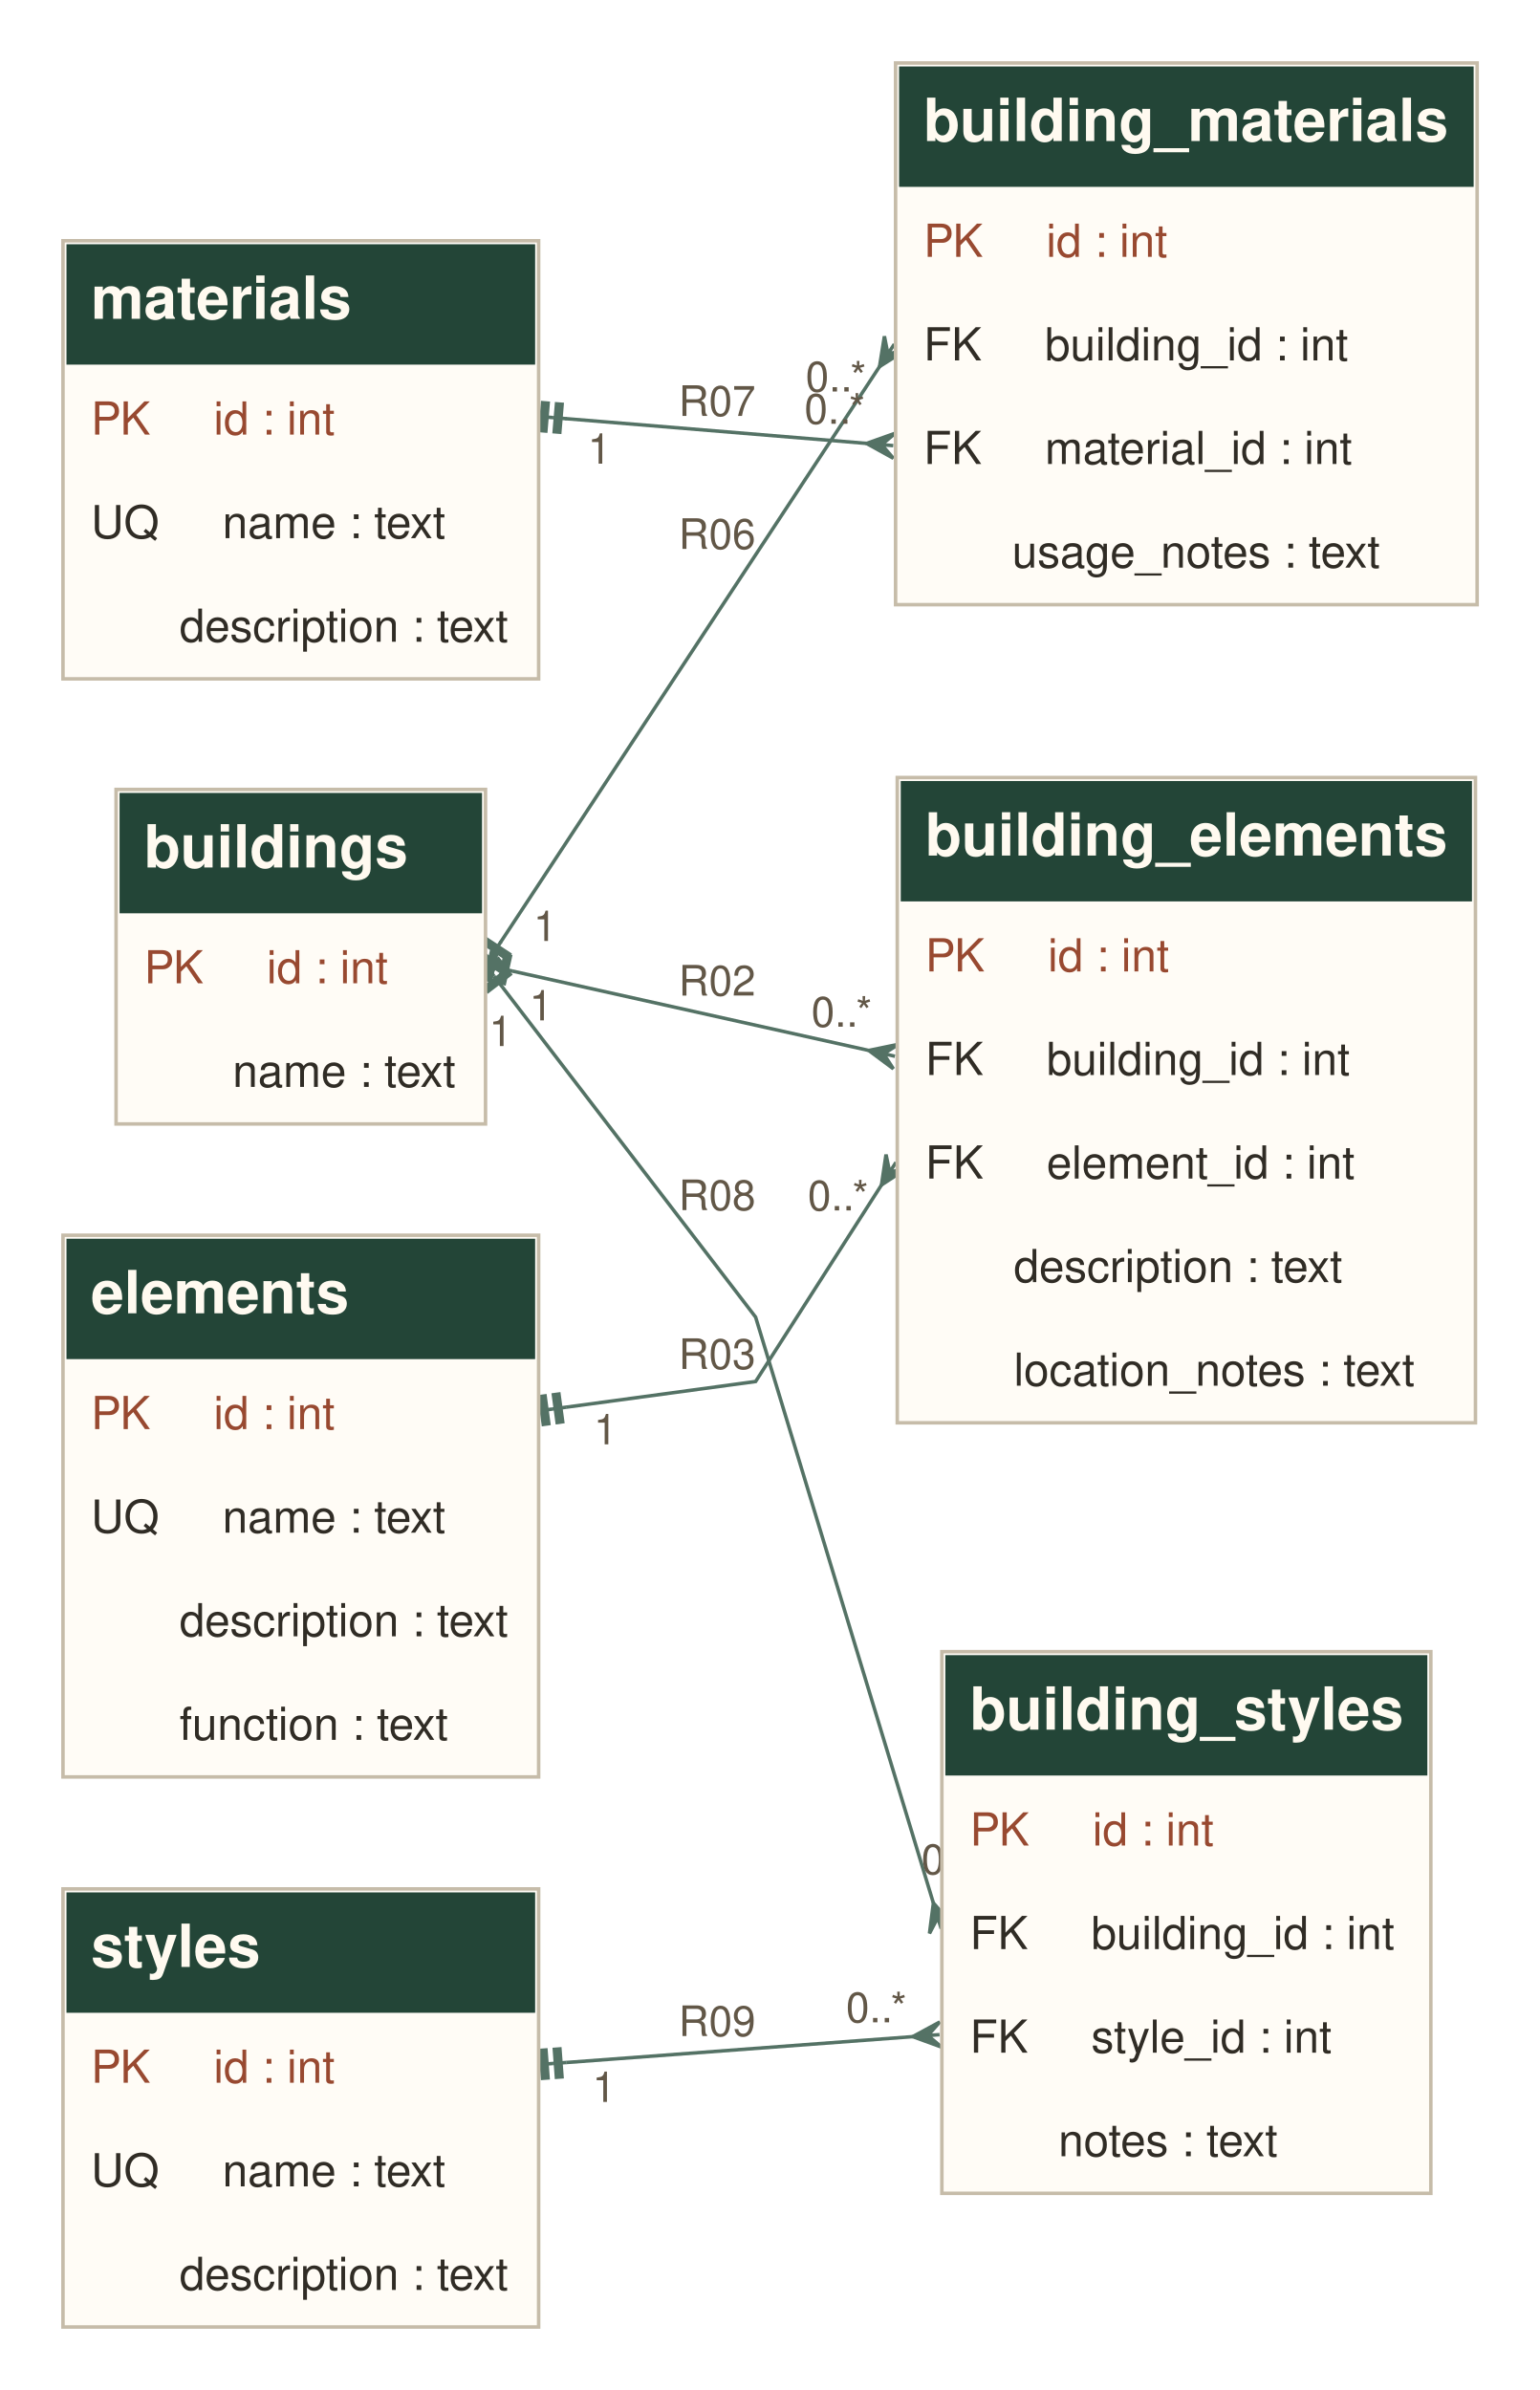
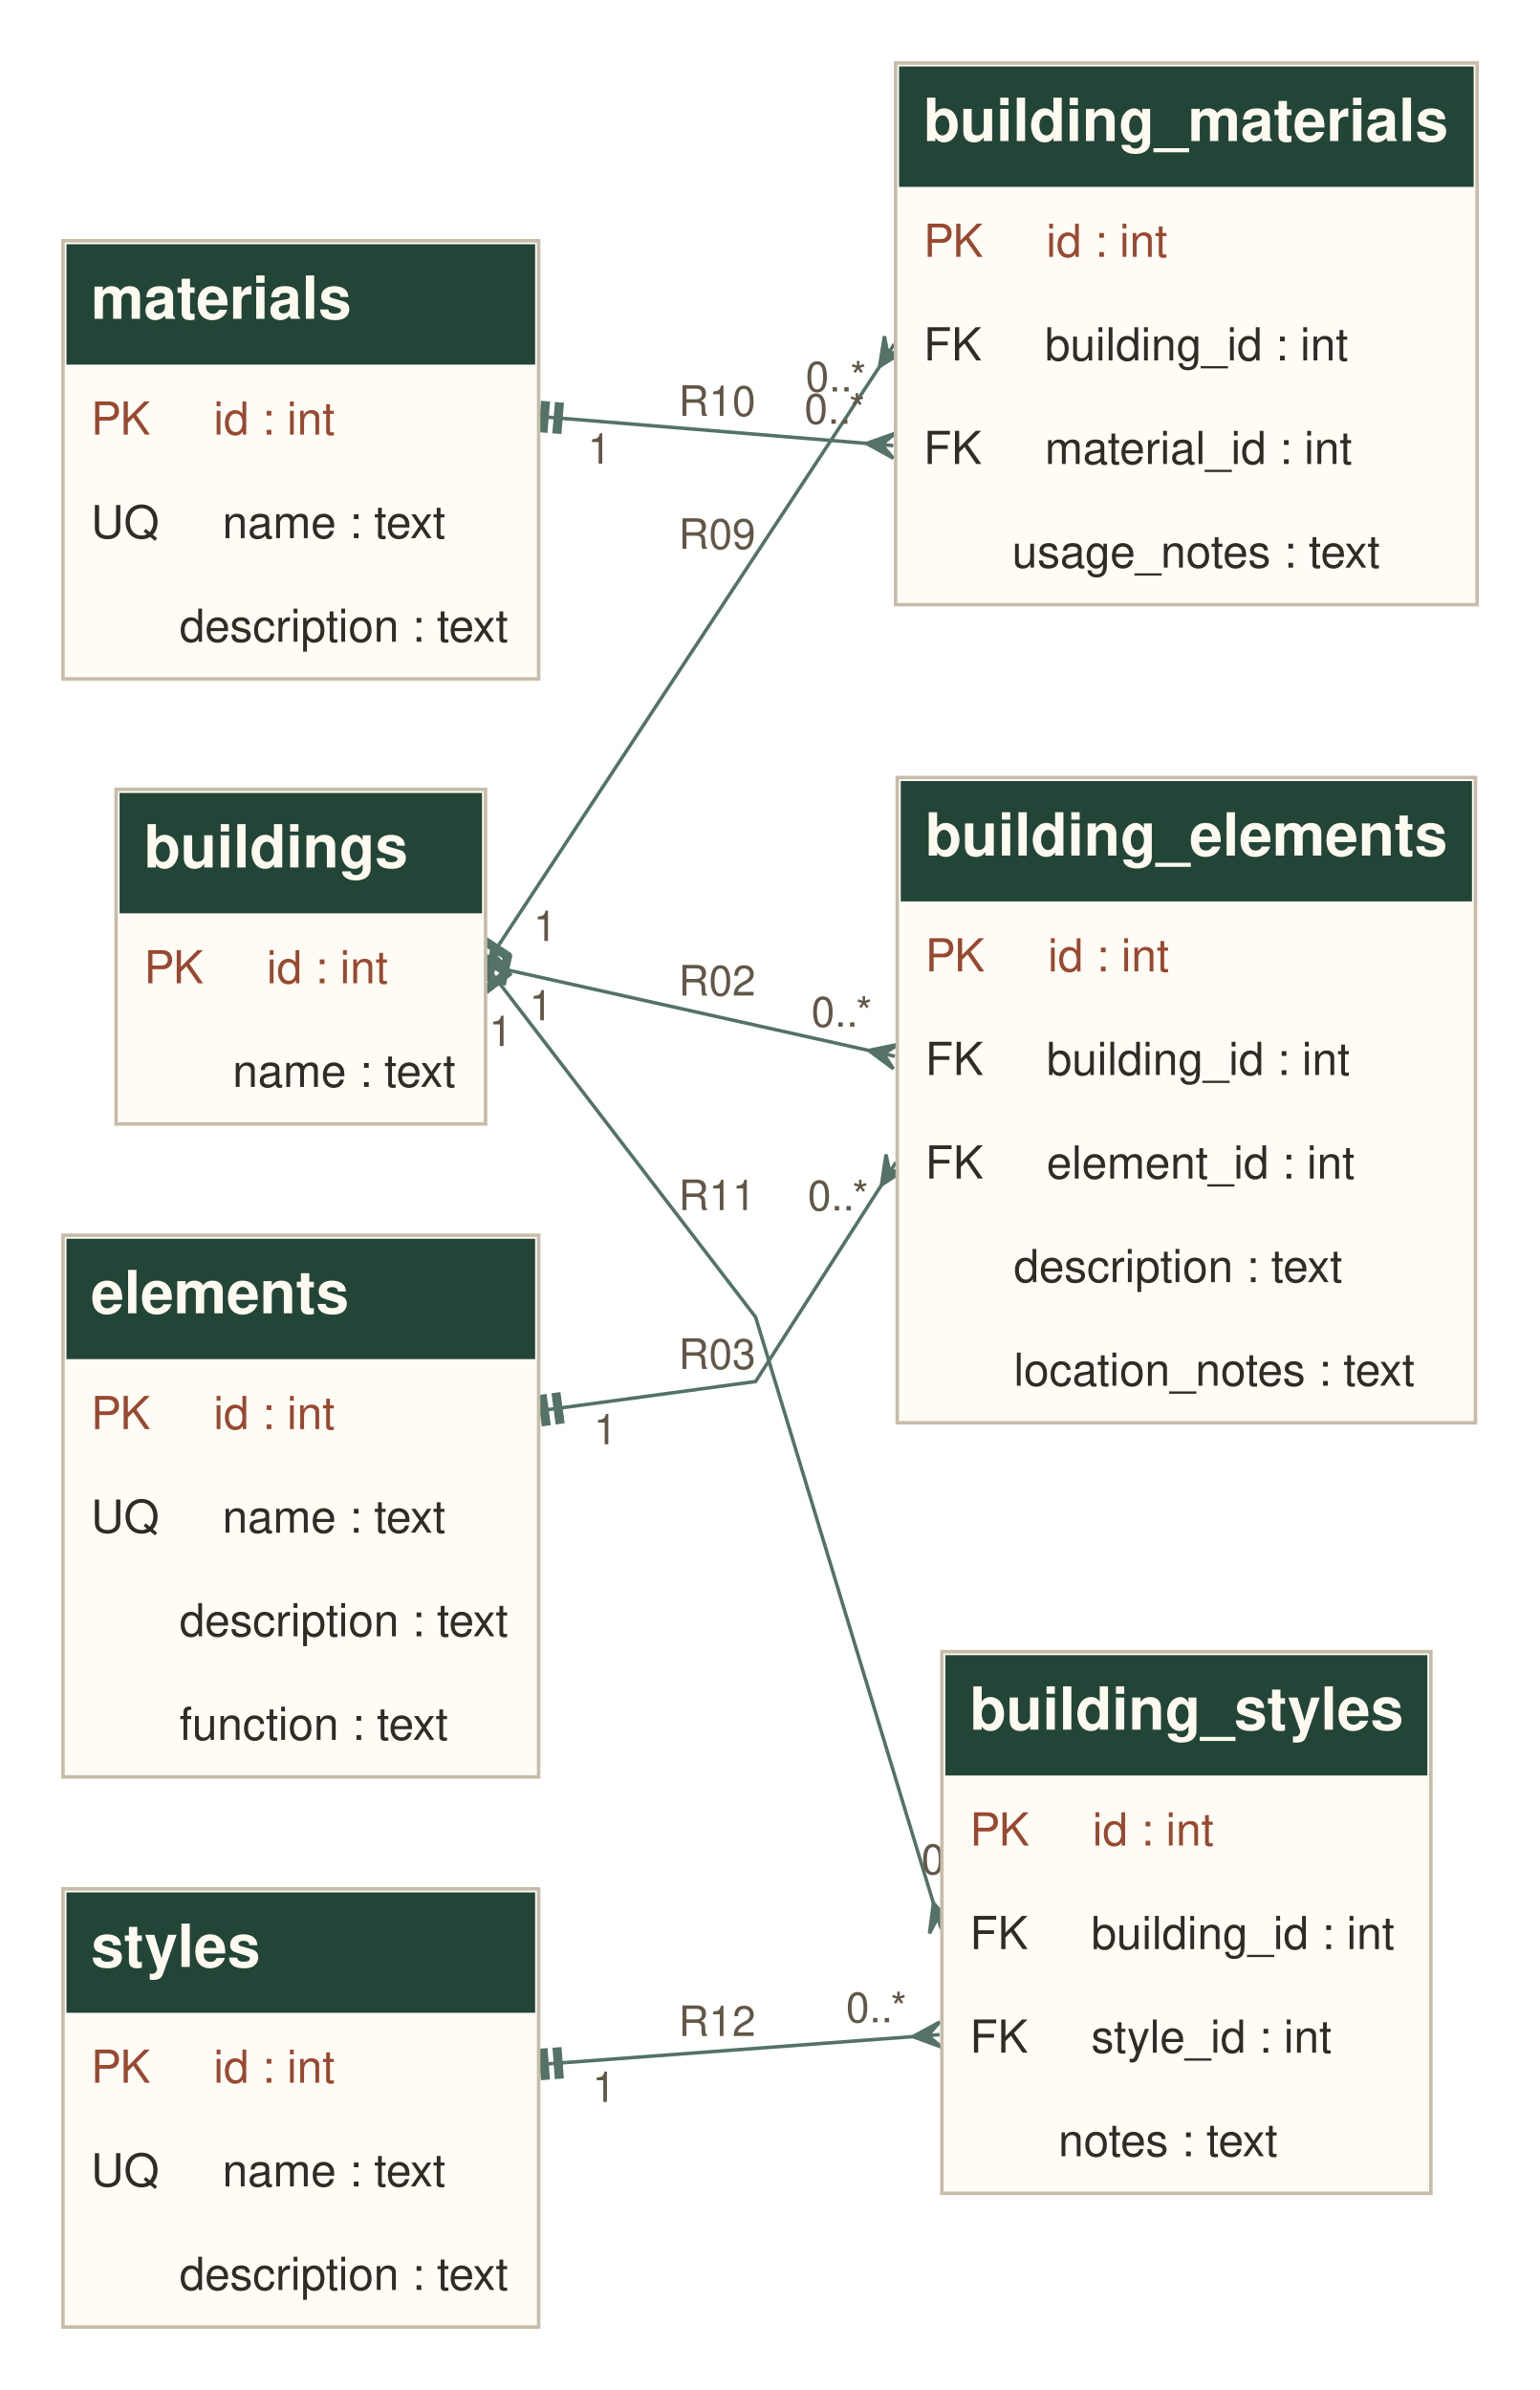
<svg xmlns="http://www.w3.org/2000/svg" width="440pt" height="683pt" viewBox="0.00 0.00 440.00 683.00">
  <g id="graph0" class="graph" transform="scale(1 1) rotate(0) translate(18 665)">
    <g id="edge3" class="edge">
      <path fill="none" stroke="#547265" d="M124.94,-395.54C143.04,-423.03 214.73,-531.93 233.46,-560.38" />
      <polygon fill="#547265" stroke="#547265" points="117.86,-392.07 124.55,-387.67 125.43,-389.01 118.74,-393.4 117.86,-392.07" />
      <polyline fill="none" stroke="#547265" points="120.76,-389.2 122.96,-392.54" />
      <polygon fill="#547265" stroke="#547265" points="120.06,-395.41 126.75,-391.01 127.63,-392.35 120.94,-396.75 120.06,-395.41" />
      <polyline fill="none" stroke="#547265" points="122.96,-392.54 125.16,-395.88" />
      <polygon fill="#547265" stroke="#547265" points="233.37,-560.24 234.76,-568.9 235.75,-563.86 237.58,-566.64 237.58,-566.64 237.58,-566.64 235.75,-563.86 240.78,-564.94 233.37,-560.24" />
-       <text xml:space="preserve" text-anchor="middle" x="186.95" y="-508.14" font-family="Helvetica,sans-Serif" font-size="12.00" fill="#625747">R06</text>
+       <text xml:space="preserve" text-anchor="middle" x="186.95" y="-508.14" font-family="Helvetica,sans-Serif" font-size="12.00" fill="#625747">R09</text>
      <text xml:space="preserve" text-anchor="middle" x="220.93" y="-553.11" font-family="Helvetica,sans-Serif" font-size="12.00" fill="#625747">0..*</text>
      <text xml:space="preserve" text-anchor="middle" x="137.79" y="-396.09" font-family="Helvetica,sans-Serif" font-size="12.00" fill="#625747">1</text>
    </g>
    <g id="edge5" class="edge">
      <path fill="none" stroke="#547265" d="M125.59,-382.91C142.49,-360.88 197.95,-288.6 197.95,-288.6 197.95,-288.6 238.34,-155.51 248.75,-121.19" />
      <polygon fill="#547265" stroke="#547265" points="124.43,-391 118.08,-386.13 119.05,-384.86 125.4,-389.73 124.43,-391" />
      <polyline fill="none" stroke="#547265" points="120.76,-389.2 123.2,-386.03" />
      <polygon fill="#547265" stroke="#547265" points="126.86,-387.83 120.51,-382.96 121.49,-381.69 127.83,-386.56 126.86,-387.83" />
      <polyline fill="none" stroke="#547265" points="123.2,-386.03 125.63,-382.85" />
      <polygon fill="#547265" stroke="#547265" points="248.76,-121.18 254.53,-114.57 250.02,-117.03 250.99,-113.84 250.99,-113.84 250.99,-113.84 250.02,-117.03 247.64,-112.47 248.76,-121.18" />
-       <text xml:space="preserve" text-anchor="middle" x="186.95" y="-319.18" font-family="Helvetica,sans-Serif" font-size="12.00" fill="#625747">R08</text>
+       <text xml:space="preserve" text-anchor="middle" x="186.95" y="-319.18" font-family="Helvetica,sans-Serif" font-size="12.00" fill="#625747">R11</text>
      <text xml:space="preserve" text-anchor="middle" x="254" y="-129.4" font-family="Helvetica,sans-Serif" font-size="12.00" fill="#625747">0..*</text>
      <text xml:space="preserve" text-anchor="middle" x="125.09" y="-366.07" font-family="Helvetica,sans-Serif" font-size="12.00" fill="#625747">1</text>
    </g>
    <g id="edge1" class="edge">
      <path fill="none" stroke="#547265" d="M128.49,-387.48C149.65,-382.77 208.47,-369.67 230.21,-364.83" />
      <polygon fill="#547265" stroke="#547265" points="122.42,-392.93 120.68,-385.12 122.24,-384.77 123.98,-392.58 122.42,-392.93" />
      <polyline fill="none" stroke="#547265" points="120.76,-389.2 124.67,-388.33" />
      <polygon fill="#547265" stroke="#547265" points="126.32,-392.06 124.58,-384.25 126.14,-383.9 127.88,-391.71 126.32,-392.06" />
      <polyline fill="none" stroke="#547265" points="124.67,-388.33 128.57,-387.46" />
      <polygon fill="#547265" stroke="#547265" points="230.29,-364.81 238.89,-366.59 234.53,-363.87 237.78,-363.15 237.78,-363.15 237.78,-363.15 234.53,-363.87 237.32,-359.56 230.29,-364.81" />
      <text xml:space="preserve" text-anchor="middle" x="186.95" y="-380.49" font-family="Helvetica,sans-Serif" font-size="12.00" fill="#625747">R02</text>
      <text xml:space="preserve" text-anchor="middle" x="222.57" y="-371.59" font-family="Helvetica,sans-Serif" font-size="12.00" fill="#625747">0..*</text>
      <text xml:space="preserve" text-anchor="middle" x="136.62" y="-373.41" font-family="Helvetica,sans-Serif" font-size="12.00" fill="#625747">1</text>
    </g>
    <g id="edge4" class="edge">
      <path fill="none" stroke="#547265" d="M143.61,-545.37C162.33,-543.83 210.25,-539.88 229.63,-538.29" />
      <polygon fill="#547265" stroke="#547265" points="137.06,-549.92 136.41,-541.95 138,-541.82 138.66,-549.79 137.06,-549.92" />
      <polyline fill="none" stroke="#547265" points="135.94,-546 139.93,-545.67" />
      <polygon fill="#547265" stroke="#547265" points="141.05,-549.59 140.39,-541.62 141.99,-541.49 142.65,-549.46 141.05,-549.59" />
      <polyline fill="none" stroke="#547265" points="139.93,-545.67 143.91,-545.34" />
      <polygon fill="#547265" stroke="#547265" points="229.65,-538.28 237.91,-541.22 233.97,-537.93 237.29,-537.65 237.29,-537.65 237.29,-537.65 233.97,-537.93 237.32,-534.04 229.65,-538.28" />
-       <text xml:space="preserve" text-anchor="middle" x="186.95" y="-546.15" font-family="Helvetica,sans-Serif" font-size="12.00" fill="#625747">R07</text>
+       <text xml:space="preserve" text-anchor="middle" x="186.95" y="-546.15" font-family="Helvetica,sans-Serif" font-size="12.00" fill="#625747">R10</text>
      <text xml:space="preserve" text-anchor="middle" x="220.58" y="-543.91" font-family="Helvetica,sans-Serif" font-size="12.00" fill="#625747">0..*</text>
      <text xml:space="preserve" text-anchor="middle" x="153.31" y="-532.49" font-family="Helvetica,sans-Serif" font-size="12.00" fill="#625747">1</text>
    </g>
    <g id="edge6" class="edge">
      <path fill="none" stroke="#547265" d="M143.86,-75.59C164.81,-77.15 221.54,-81.39 242.89,-82.98" />
      <polygon fill="#547265" stroke="#547265" points="136.44,-79.05 137.03,-71.07 138.63,-71.19 138.03,-79.17 136.44,-79.05" />
      <polyline fill="none" stroke="#547265" points="135.94,-75 139.93,-75.3" />
      <polygon fill="#547265" stroke="#547265" points="140.43,-79.35 141.02,-71.37 142.62,-71.49 142.02,-79.47 140.43,-79.35" />
      <polyline fill="none" stroke="#547265" points="139.93,-75.3 143.92,-75.6" />
      <polygon fill="#547265" stroke="#547265" points="242.87,-82.98 250.58,-87.17 247.19,-83.3 250.51,-83.55 250.51,-83.55 250.51,-83.55 247.19,-83.3 251.11,-79.99 242.87,-82.98" />
-       <text xml:space="preserve" text-anchor="middle" x="186.95" y="-83.16" font-family="Helvetica,sans-Serif" font-size="12.00" fill="#625747">R09</text>
+       <text xml:space="preserve" text-anchor="middle" x="186.95" y="-83.16" font-family="Helvetica,sans-Serif" font-size="12.00" fill="#625747">R12</text>
      <text xml:space="preserve" text-anchor="middle" x="232.48" y="-87.08" font-family="Helvetica,sans-Serif" font-size="12.00" fill="#625747">0..*</text>
      <text xml:space="preserve" text-anchor="middle" x="154.64" y="-64.32" font-family="Helvetica,sans-Serif" font-size="12.00" fill="#625747">1</text>
    </g>
    <g id="edge2" class="edge">
      <path fill="none" stroke="#547265" d="M143.79,-262.86C160.48,-265.12 197.95,-270.2 197.95,-270.2 197.95,-270.2 223.66,-310.33 234.1,-326.64" />
      <polygon fill="#547265" stroke="#547265" points="136.19,-265.87 137.27,-257.94 138.85,-258.16 137.78,-266.09 136.19,-265.87" />
      <polyline fill="none" stroke="#547265" points="135.94,-261.8 139.9,-262.34" />
      <polygon fill="#547265" stroke="#547265" points="140.16,-266.41 141.23,-258.48 142.82,-258.7 141.74,-266.62 140.16,-266.41" />
      <polyline fill="none" stroke="#547265" points="139.9,-262.34 143.87,-262.87" />
      <polygon fill="#547265" stroke="#547265" points="233.93,-326.38 235.22,-335.06 236.27,-330.03 238.07,-332.84 238.07,-332.84 238.07,-332.84 236.27,-330.03 241.28,-331.18 233.93,-326.38" />
      <text xml:space="preserve" text-anchor="middle" x="186.95" y="-273.8" font-family="Helvetica,sans-Serif" font-size="12.00" fill="#625747">R03</text>
      <text xml:space="preserve" text-anchor="middle" x="221.54" y="-319.09" font-family="Helvetica,sans-Serif" font-size="12.00" fill="#625747">0..*</text>
      <text xml:space="preserve" text-anchor="middle" x="155.04" y="-252.26" font-family="Helvetica,sans-Serif" font-size="12.00" fill="#625747">1</text>
    </g>
    <g id="node1" class="node">
      <polygon fill="#fffcf6" stroke="none" points="15.17,-343.8 15.17,-439.4 120.76,-439.4 120.76,-343.8 15.17,-343.8" />
      <polygon fill="#234537" stroke="none" points="16.17,-404 16.17,-438.4 119.76,-438.4 119.76,-404 16.17,-404" />
      <text xml:space="preserve" text-anchor="start" x="23.17" y="-417.1" font-family="Helvetica,sans-Serif" font-weight="bold" font-size="17.00" fill="#fffaf0">buildings</text>
      <text xml:space="preserve" text-anchor="start" x="23.17" y="-384" font-family="Helvetica,sans-Serif" font-size="13.00" fill="#984930">PK     id : int</text>
      <text xml:space="preserve" text-anchor="start" x="23.17" y="-354.4" font-family="Helvetica,sans-Serif" font-size="13.00" fill="#302c25">       name : text</text>
      <polygon fill="none" stroke="#c6bca9" points="15.17,-343.8 15.17,-439.4 120.76,-439.4 120.76,-343.8 15.17,-343.8" />
    </g>
    <g id="node2" class="node">
      <polygon fill="#fffcf6" stroke="none" points="237.95,-492.2 237.95,-647 404.16,-647 404.16,-492.2 237.95,-492.2" />
      <polygon fill="#234537" stroke="none" points="238.95,-611.6 238.95,-646 403.16,-646 403.16,-611.6 238.95,-611.6" />
      <text xml:space="preserve" text-anchor="start" x="245.95" y="-624.7" font-family="Helvetica,sans-Serif" font-weight="bold" font-size="17.00" fill="#fffaf0">building_materials</text>
      <text xml:space="preserve" text-anchor="start" x="245.95" y="-591.6" font-family="Helvetica,sans-Serif" font-size="13.00" fill="#984930">PK     id : int</text>
      <text xml:space="preserve" text-anchor="start" x="245.95" y="-562" font-family="Helvetica,sans-Serif" font-size="13.00" fill="#302c25">FK     building_id : int</text>
      <text xml:space="preserve" text-anchor="start" x="245.95" y="-532.4" font-family="Helvetica,sans-Serif" font-size="13.00" fill="#302c25">FK     material_id : int</text>
      <text xml:space="preserve" text-anchor="start" x="245.95" y="-502.8" font-family="Helvetica,sans-Serif" font-size="13.00" fill="#302c25">       usage_notes : text</text>
      <polygon fill="none" stroke="#c6bca9" points="237.95,-492.2 237.95,-647 404.16,-647 404.16,-492.2 237.95,-492.2" />
    </g>
    <g id="node3" class="node">
      <polygon fill="#fffcf6" stroke="none" points="0,-471 0,-596.2 135.94,-596.2 135.94,-471 0,-471" />
      <polygon fill="#234537" stroke="none" points="1,-560.8 1,-595.2 134.94,-595.2 134.94,-560.8 1,-560.8" />
      <text xml:space="preserve" text-anchor="start" x="8" y="-573.9" font-family="Helvetica,sans-Serif" font-weight="bold" font-size="17.00" fill="#fffaf0">materials</text>
      <text xml:space="preserve" text-anchor="start" x="8" y="-540.8" font-family="Helvetica,sans-Serif" font-size="13.00" fill="#984930">PK     id : int</text>
      <text xml:space="preserve" text-anchor="start" x="8" y="-511.2" font-family="Helvetica,sans-Serif" font-size="13.00" fill="#302c25">UQ     name : text</text>
      <text xml:space="preserve" text-anchor="start" x="8" y="-481.6" font-family="Helvetica,sans-Serif" font-size="13.00" fill="#302c25">       description : text</text>
      <polygon fill="none" stroke="#c6bca9" points="0,-471 0,-596.2 135.94,-596.2 135.94,-471 0,-471" />
    </g>
    <g id="node4" class="node">
      <polygon fill="#fffcf6" stroke="none" points="251.18,-38.2 251.18,-193 390.93,-193 390.93,-38.2 251.18,-38.2" />
      <polygon fill="#234537" stroke="none" points="252.18,-157.6 252.18,-192 389.93,-192 389.93,-157.6 252.18,-157.6" />
      <text xml:space="preserve" text-anchor="start" x="259.18" y="-170.7" font-family="Helvetica,sans-Serif" font-weight="bold" font-size="17.00" fill="#fffaf0">building_styles</text>
      <text xml:space="preserve" text-anchor="start" x="259.18" y="-137.6" font-family="Helvetica,sans-Serif" font-size="13.00" fill="#984930">PK     id : int</text>
      <text xml:space="preserve" text-anchor="start" x="259.18" y="-108" font-family="Helvetica,sans-Serif" font-size="13.00" fill="#302c25">FK     building_id : int</text>
      <text xml:space="preserve" text-anchor="start" x="259.18" y="-78.4" font-family="Helvetica,sans-Serif" font-size="13.00" fill="#302c25">FK     style_id : int</text>
      <text xml:space="preserve" text-anchor="start" x="259.18" y="-48.8" font-family="Helvetica,sans-Serif" font-size="13.00" fill="#302c25">       notes : text</text>
      <polygon fill="none" stroke="#c6bca9" points="251.18,-38.2 251.18,-193 390.93,-193 390.93,-38.2 251.18,-38.2" />
    </g>
    <g id="node5" class="node">
      <polygon fill="#fffcf6" stroke="none" points="0,0 0,-125.2 135.94,-125.2 135.94,0 0,0" />
      <polygon fill="#234537" stroke="none" points="1,-89.8 1,-124.2 134.94,-124.2 134.94,-89.8 1,-89.8" />
      <text xml:space="preserve" text-anchor="start" x="8" y="-102.9" font-family="Helvetica,sans-Serif" font-weight="bold" font-size="17.00" fill="#fffaf0">styles</text>
      <text xml:space="preserve" text-anchor="start" x="8" y="-69.8" font-family="Helvetica,sans-Serif" font-size="13.00" fill="#984930">PK     id : int</text>
      <text xml:space="preserve" text-anchor="start" x="8" y="-40.2" font-family="Helvetica,sans-Serif" font-size="13.00" fill="#302c25">UQ     name : text</text>
      <text xml:space="preserve" text-anchor="start" x="8" y="-10.6" font-family="Helvetica,sans-Serif" font-size="13.00" fill="#302c25">       description : text</text>
      <polygon fill="none" stroke="#c6bca9" points="0,0 0,-125.2 135.94,-125.2 135.94,0 0,0" />
    </g>
    <g id="node6" class="node">
      <polygon fill="#fffcf6" stroke="none" points="238.43,-258.4 238.43,-442.8 403.68,-442.8 403.68,-258.4 238.43,-258.4" />
      <polygon fill="#234537" stroke="none" points="239.43,-407.4 239.43,-441.8 402.68,-441.8 402.68,-407.4 239.43,-407.4" />
      <text xml:space="preserve" text-anchor="start" x="246.43" y="-420.5" font-family="Helvetica,sans-Serif" font-weight="bold" font-size="17.00" fill="#fffaf0">building_elements</text>
      <text xml:space="preserve" text-anchor="start" x="246.43" y="-387.4" font-family="Helvetica,sans-Serif" font-size="13.00" fill="#984930">PK     id : int</text>
      <text xml:space="preserve" text-anchor="start" x="246.43" y="-357.8" font-family="Helvetica,sans-Serif" font-size="13.00" fill="#302c25">FK     building_id : int</text>
      <text xml:space="preserve" text-anchor="start" x="246.43" y="-328.2" font-family="Helvetica,sans-Serif" font-size="13.00" fill="#302c25">FK     element_id : int</text>
      <text xml:space="preserve" text-anchor="start" x="246.43" y="-298.6" font-family="Helvetica,sans-Serif" font-size="13.00" fill="#302c25">       description : text</text>
      <text xml:space="preserve" text-anchor="start" x="246.43" y="-269" font-family="Helvetica,sans-Serif" font-size="13.00" fill="#302c25">       location_notes : text</text>
      <polygon fill="none" stroke="#c6bca9" points="238.43,-258.4 238.43,-442.8 403.68,-442.8 403.68,-258.4 238.43,-258.4" />
    </g>
    <g id="node7" class="node">
      <polygon fill="#fffcf6" stroke="none" points="0,-157.2 0,-312 135.94,-312 135.94,-157.2 0,-157.2" />
      <polygon fill="#234537" stroke="none" points="1,-276.6 1,-311 134.94,-311 134.94,-276.6 1,-276.6" />
      <text xml:space="preserve" text-anchor="start" x="8" y="-289.7" font-family="Helvetica,sans-Serif" font-weight="bold" font-size="17.00" fill="#fffaf0">elements</text>
      <text xml:space="preserve" text-anchor="start" x="8" y="-256.6" font-family="Helvetica,sans-Serif" font-size="13.00" fill="#984930">PK     id : int</text>
      <text xml:space="preserve" text-anchor="start" x="8" y="-227" font-family="Helvetica,sans-Serif" font-size="13.00" fill="#302c25">UQ     name : text</text>
      <text xml:space="preserve" text-anchor="start" x="8" y="-197.4" font-family="Helvetica,sans-Serif" font-size="13.00" fill="#302c25">       description : text</text>
      <text xml:space="preserve" text-anchor="start" x="8" y="-167.8" font-family="Helvetica,sans-Serif" font-size="13.00" fill="#302c25">       function : text</text>
      <polygon fill="none" stroke="#c6bca9" points="0,-157.2 0,-312 135.94,-312 135.94,-157.2 0,-157.2" />
    </g>
  </g>
</svg>
